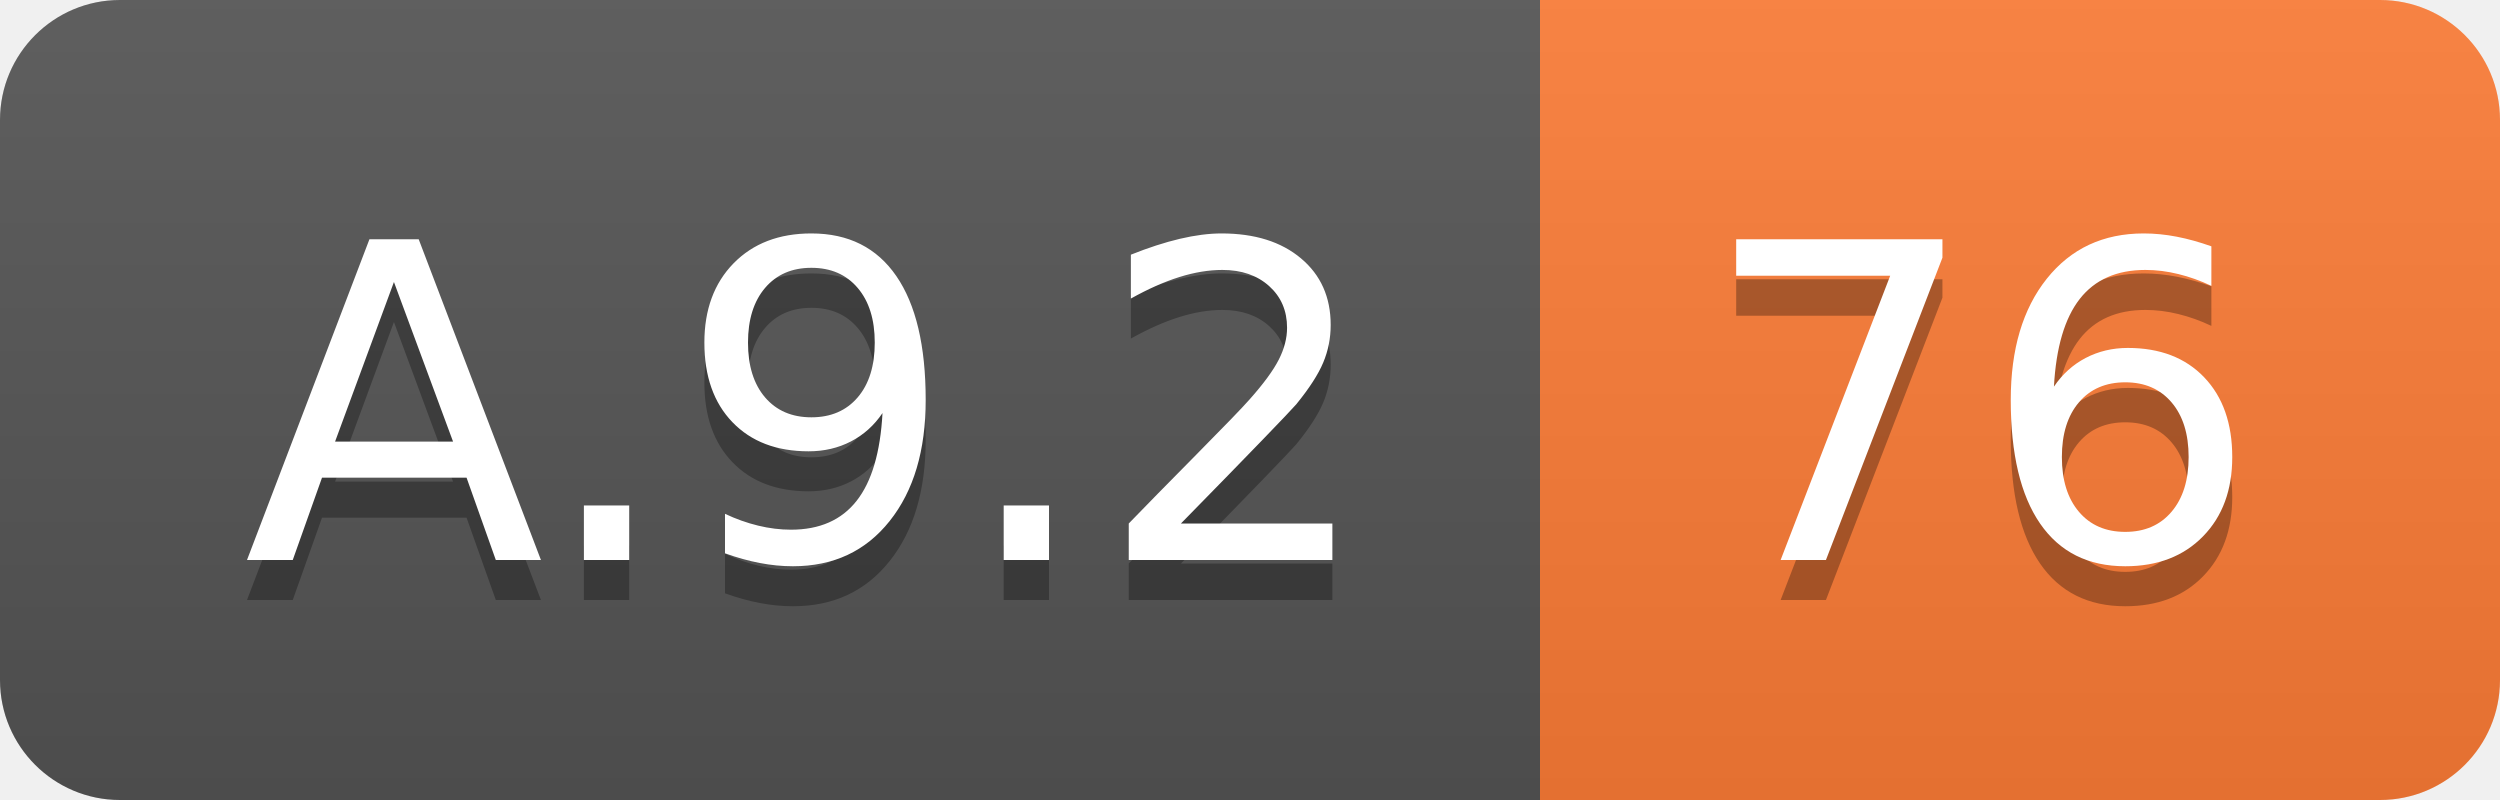
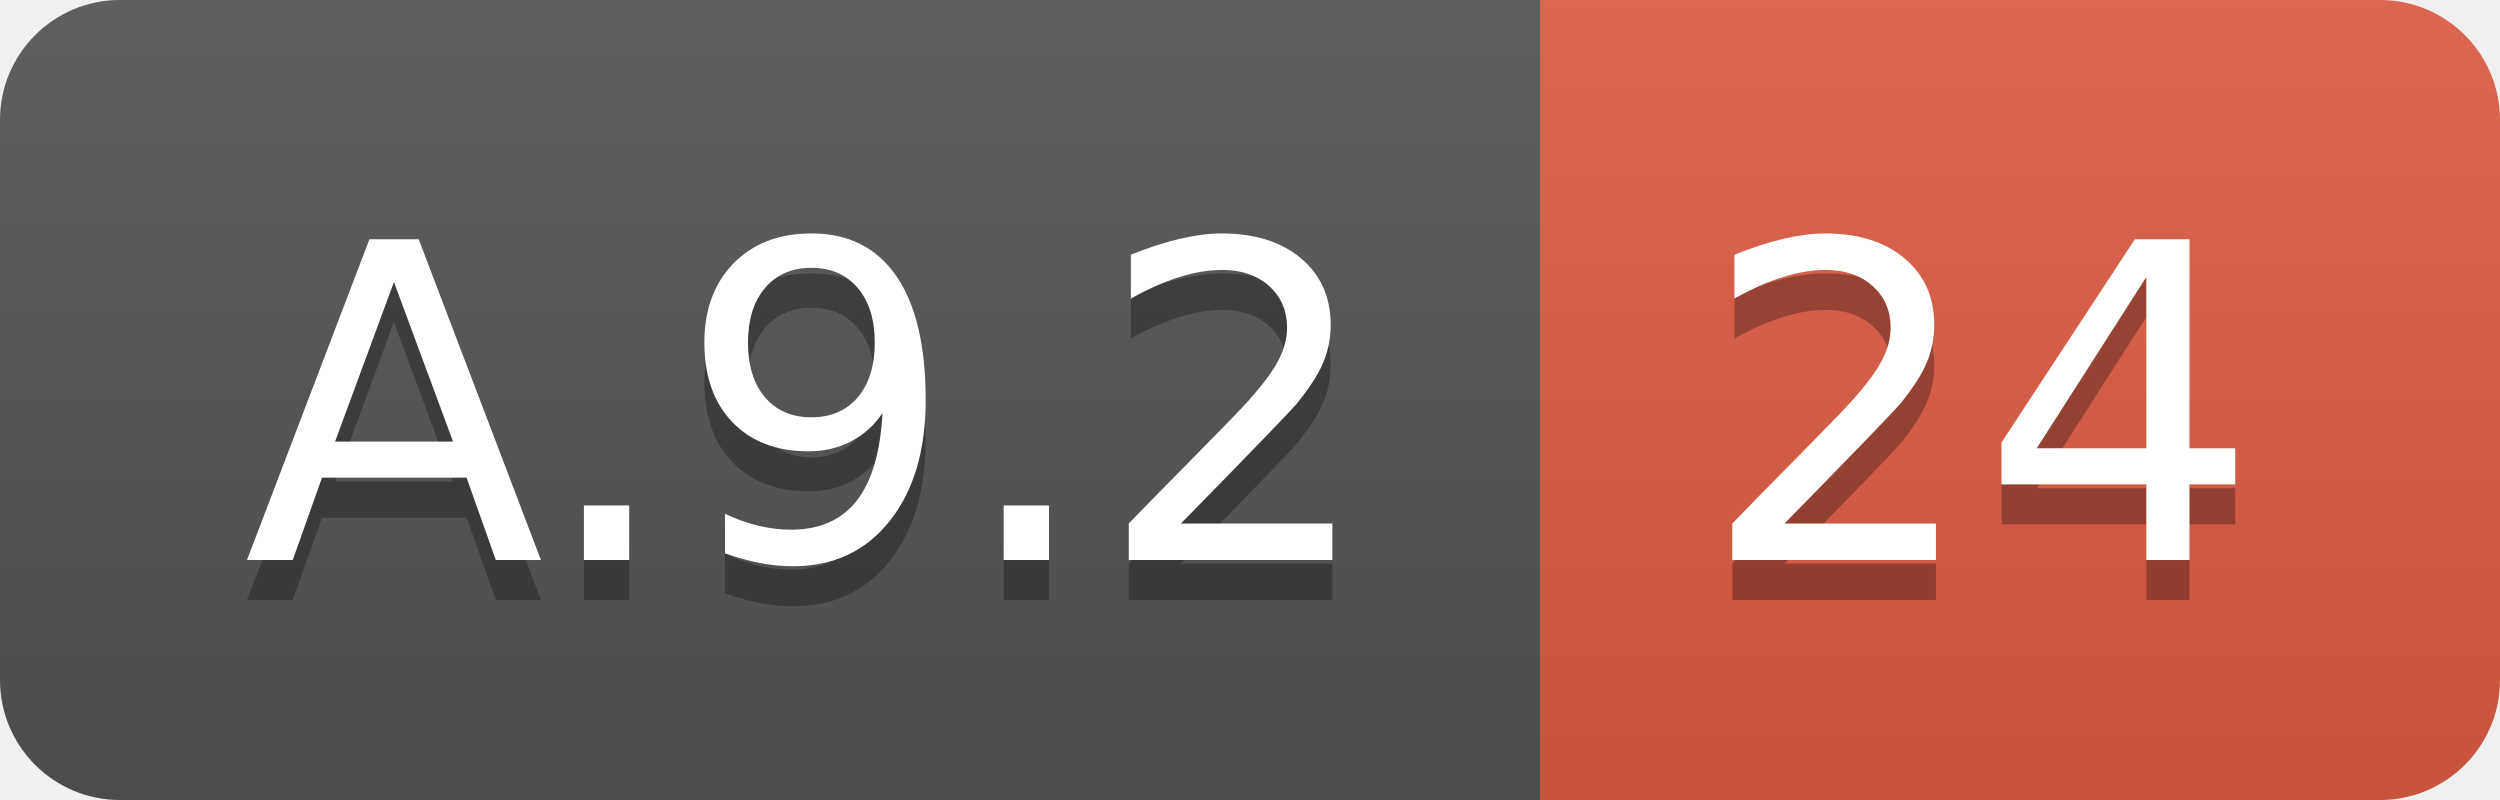
<svg xmlns="http://www.w3.org/2000/svg" width="62.5" height="20">
  <linearGradient id="smooth" x2="0" y2="100%">
    <stop offset="0" stop-color="#bbb" stop-opacity=".1" />
    <stop offset="1" stop-opacity=".1" />
  </linearGradient>
  <clipPath id="round">
    <rect width="62.5" height="20" rx="3" fill="#fff" />
  </clipPath>
  <g clip-path="url(#round)">
    <rect width="38.5" height="20" fill="#555" />
-     <rect x="38.5" width="24.0" height="20" fill="#fe7d37" />
+     <rect x="38.5" width="24.0" height="20" fill="#e05d44" />
    <rect width="62.5" height="20" fill="url(#smooth)" />
  </g>
  <g fill="#fff" text-anchor="middle" font-family="DejaVu Sans,Verdana,Geneva,sans-serif" font-size="110">
    <text x="202.5" y="150" fill="#010101" fill-opacity=".3" transform="scale(0.1)" textLength="285.0" lengthAdjust="spacing">A.9.2</text>
    <text x="202.5" y="140" transform="scale(0.1)" textLength="285.0" lengthAdjust="spacing">A.9.2</text>
-     <text x="495.0" y="150" fill="#010101" fill-opacity=".3" transform="scale(0.1)" textLength="140.0" lengthAdjust="spacing">76</text>
-     <text x="495.0" y="140" transform="scale(0.1)" textLength="140.0" lengthAdjust="spacing">76</text>
+     <text x="495.0" y="150" fill="#010101" fill-opacity=".3" transform="scale(0.1)" textLength="140.0" lengthAdjust="spacing">24</text>
+     <text x="495.0" y="140" transform="scale(0.1)" textLength="140.0" lengthAdjust="spacing">24</text>
  </g>
</svg>
